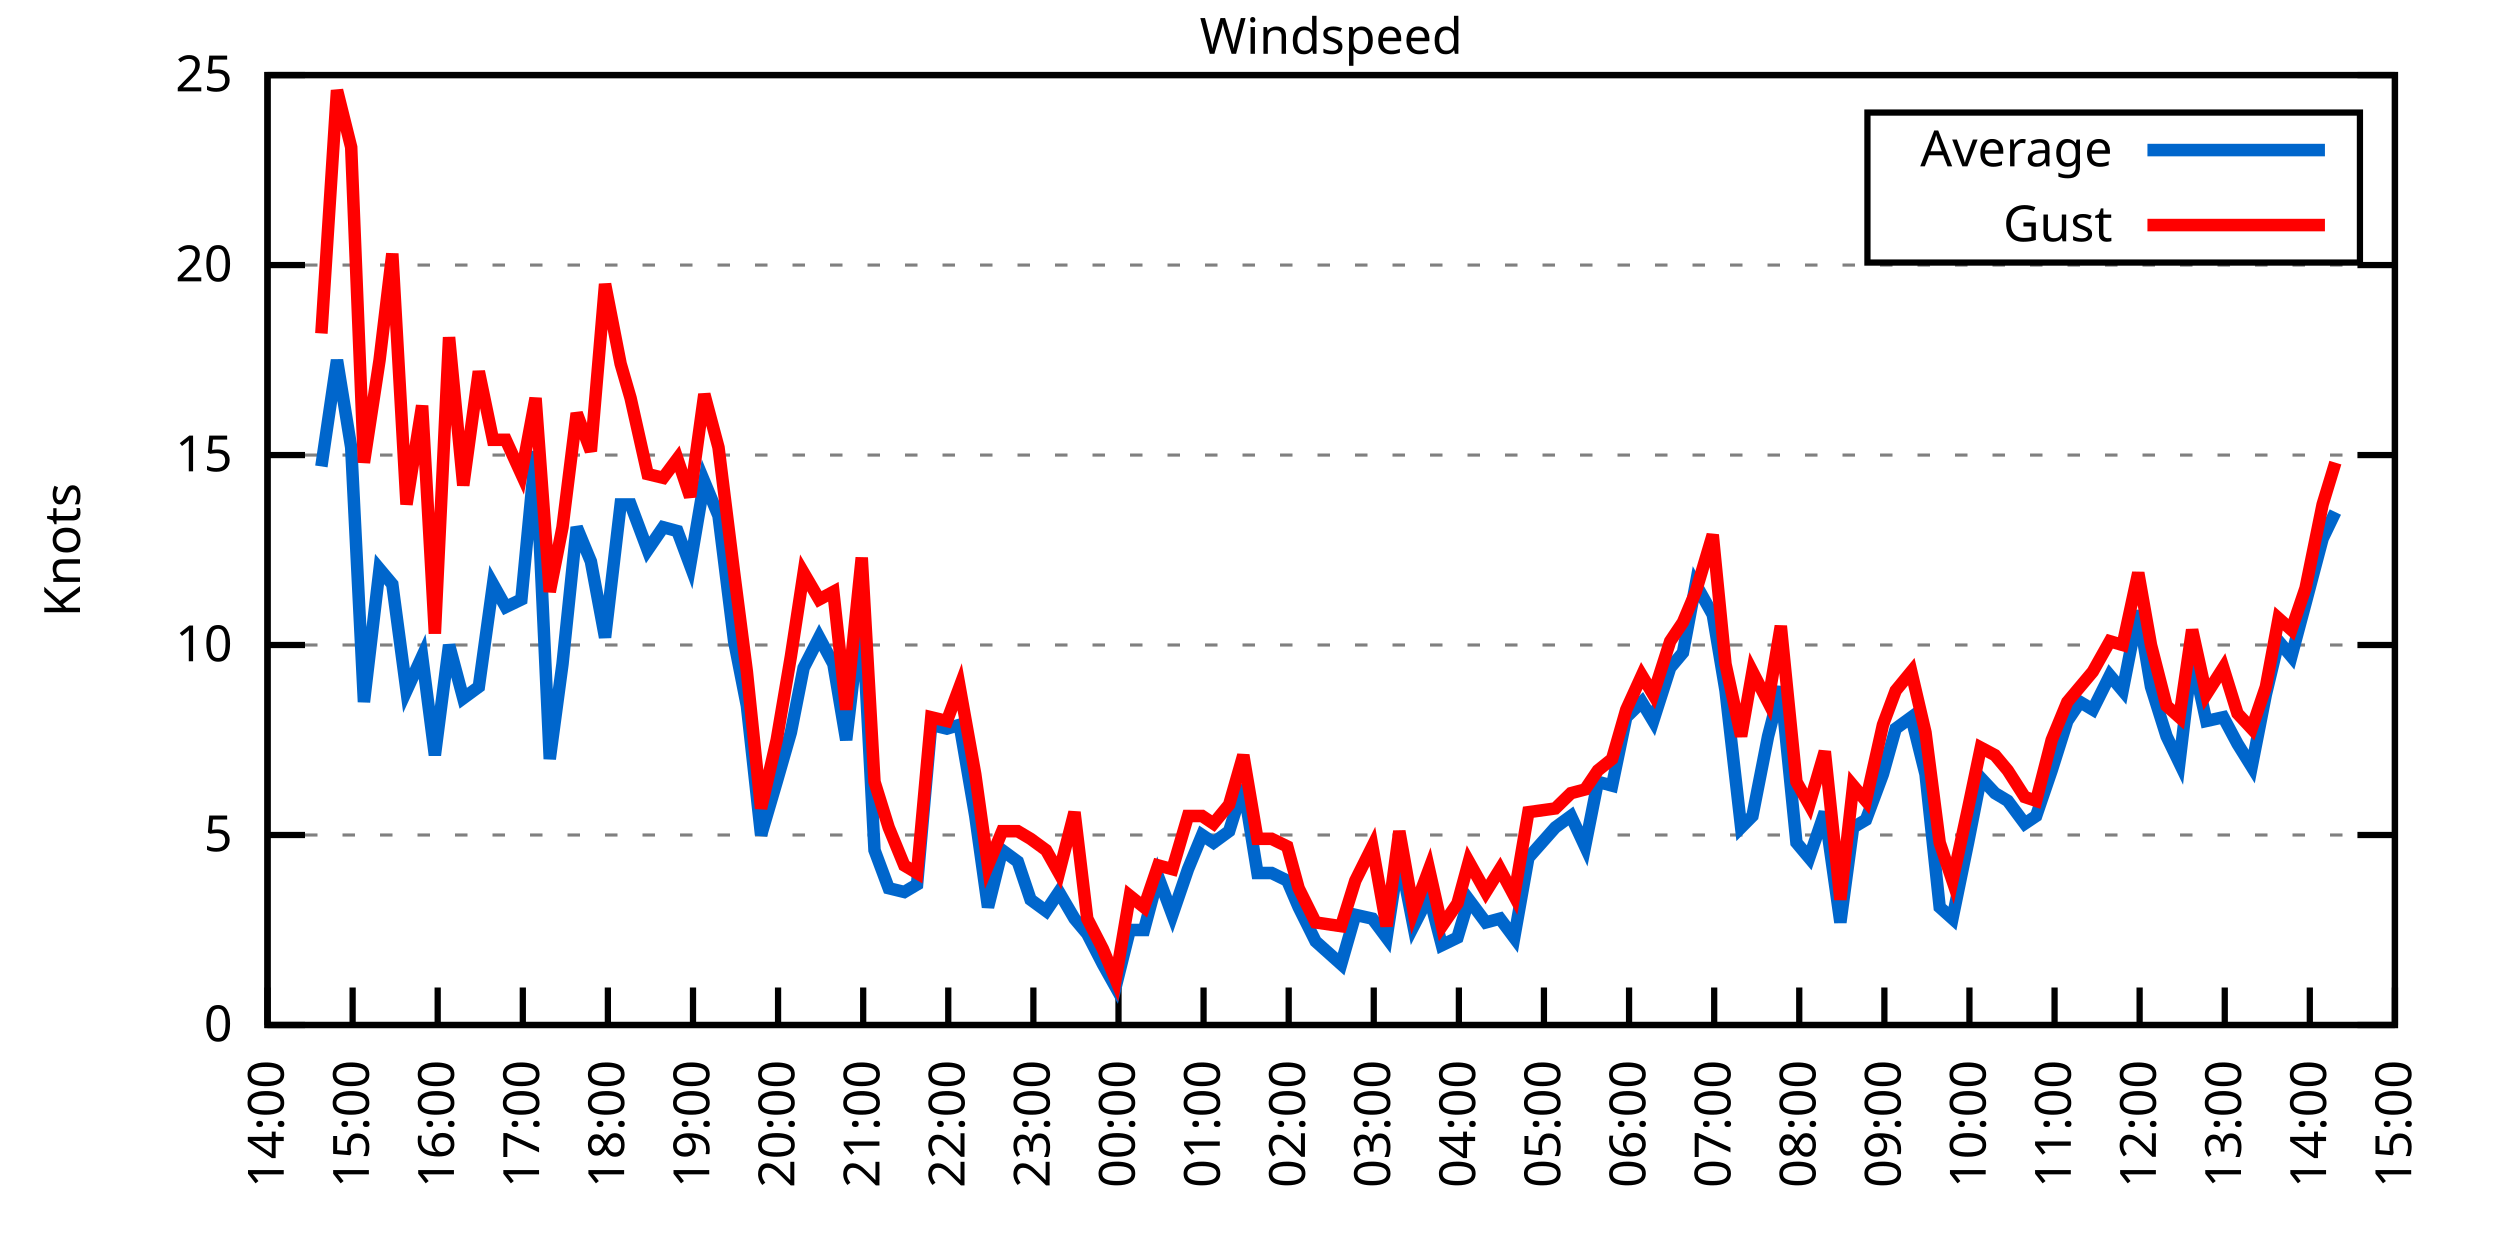
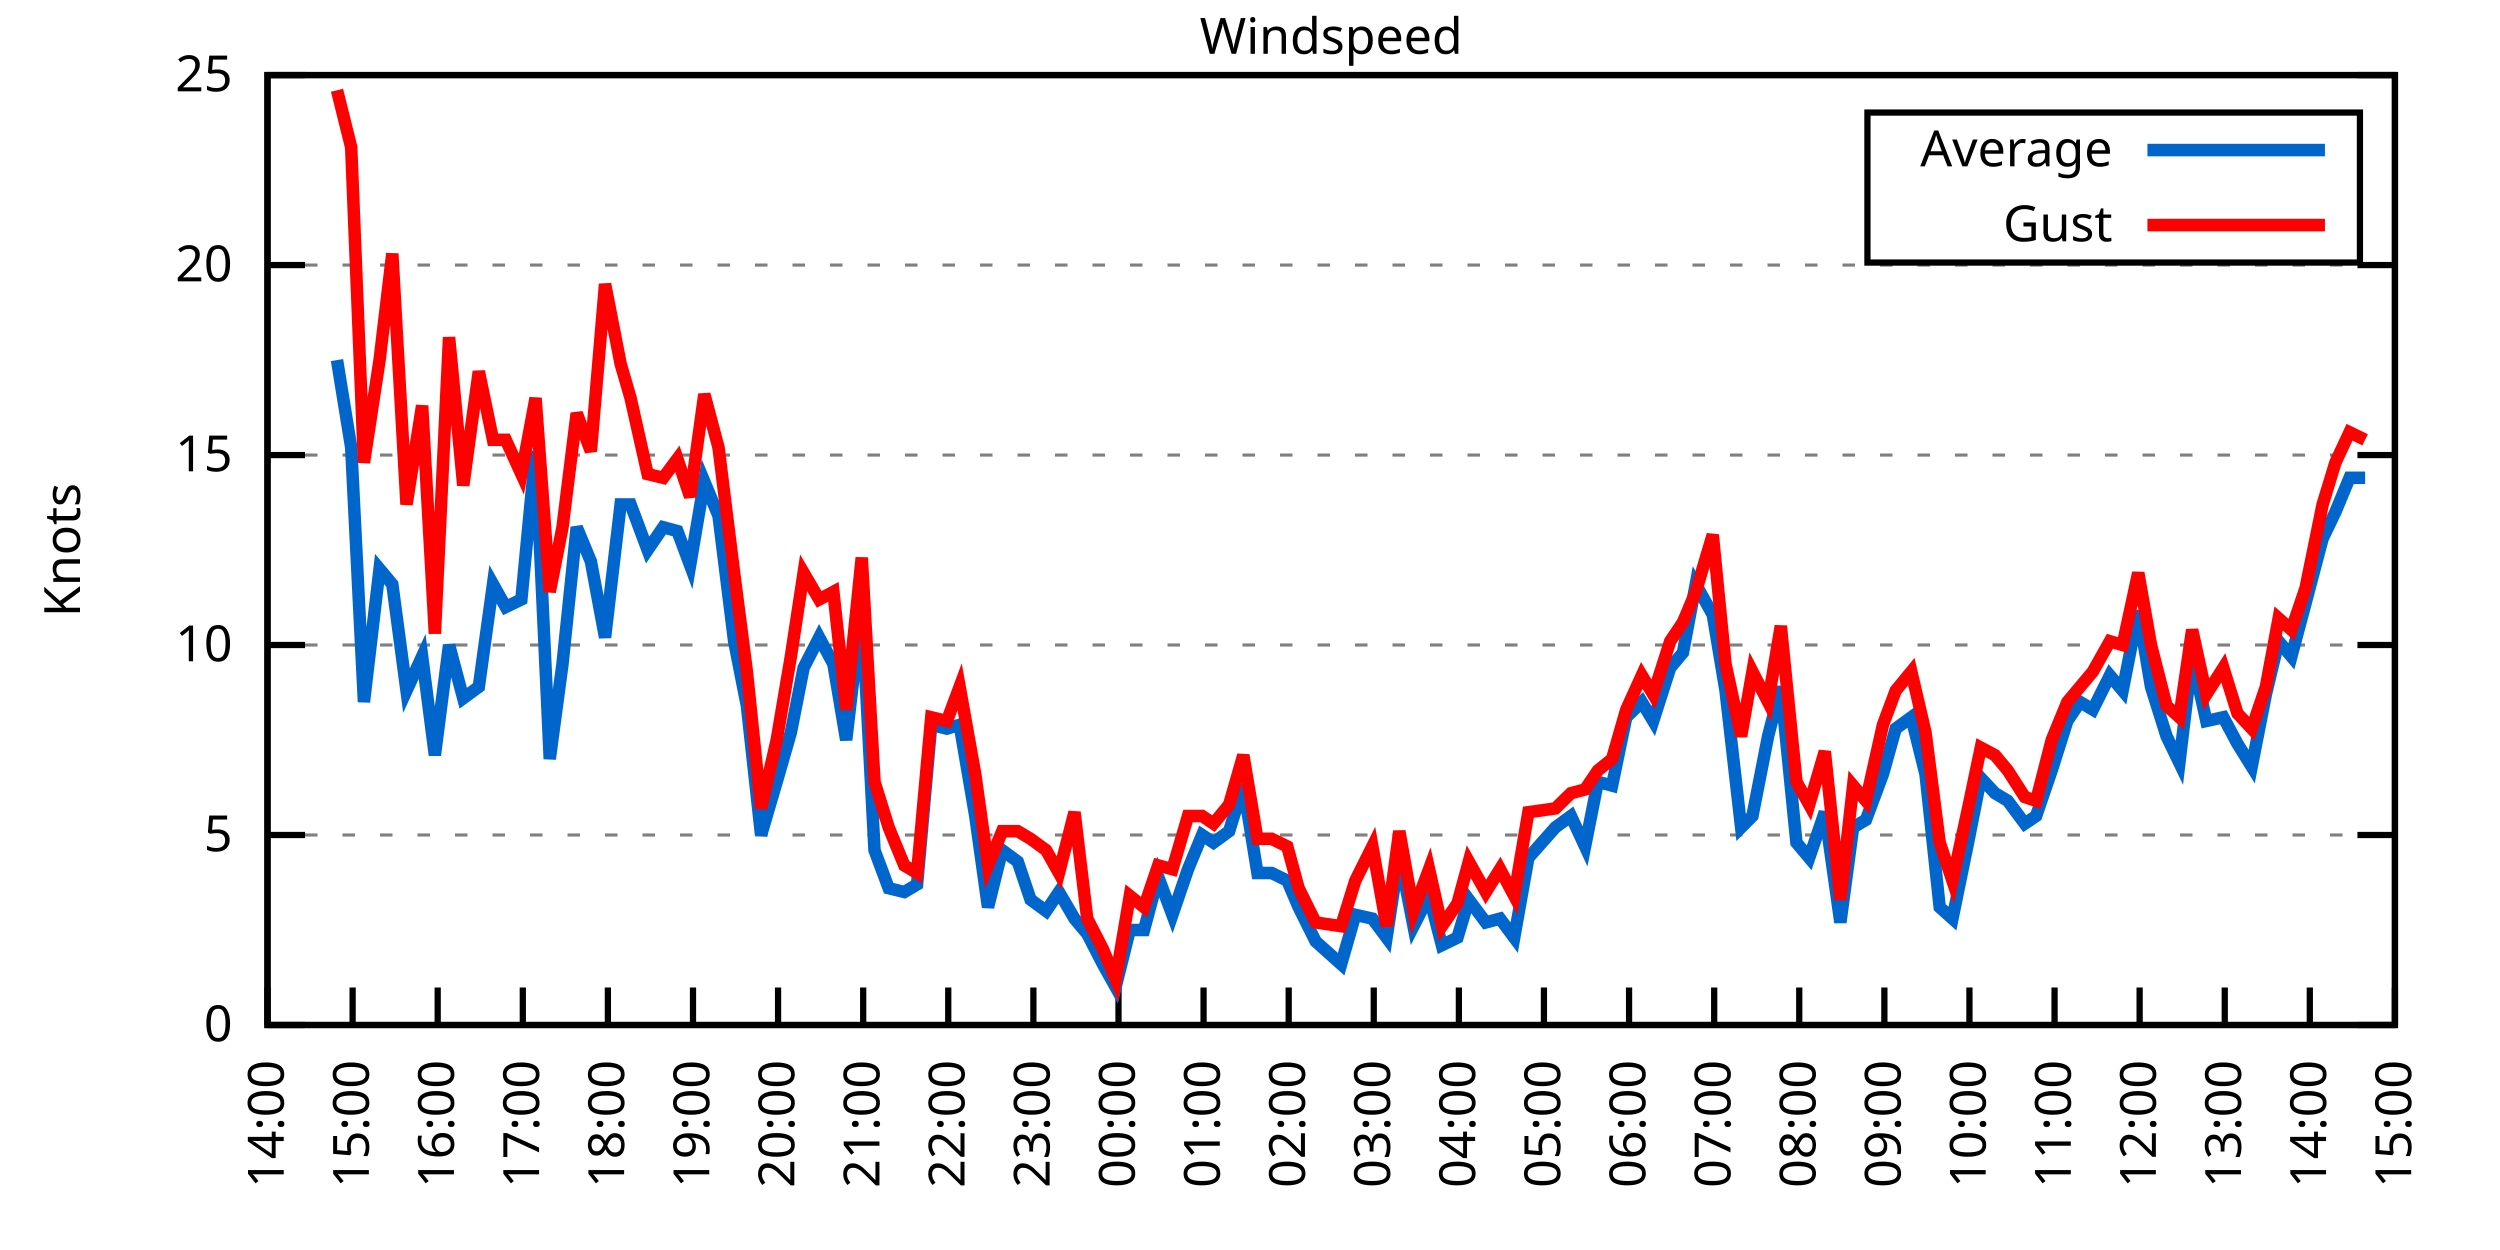
<svg xmlns="http://www.w3.org/2000/svg" xmlns:xlink="http://www.w3.org/1999/xlink" width="400" height="200" viewBox="0 0 400 200">
  <g id="gnuplot_canvas">
    <rect x="0" y="0" width="400" height="200" fill="none" />
    <defs>
      <circle id="gpDot" r="0.5" stroke-width="0.5" stroke="currentColor" />
      <path id="gpPt0" stroke-width="0.333" stroke="currentColor" d="M-1,0 h2 M0,-1 v2" />
      <path id="gpPt1" stroke-width="0.333" stroke="currentColor" d="M-1,-1 L1,1 M1,-1 L-1,1" />
      <path id="gpPt2" stroke-width="0.333" stroke="currentColor" d="M-1,0 L1,0 M0,-1 L0,1 M-1,-1 L1,1 M-1,1 L1,-1" />
      <rect id="gpPt3" stroke-width="0.333" stroke="currentColor" x="-1" y="-1" width="2" height="2" />
      <rect id="gpPt4" stroke-width="0.333" stroke="currentColor" fill="currentColor" x="-1" y="-1" width="2" height="2" />
      <circle id="gpPt5" stroke-width="0.333" stroke="currentColor" cx="0" cy="0" r="1" />
      <use xlink:href="#gpPt5" id="gpPt6" fill="currentColor" stroke="none" />
      <path id="gpPt7" stroke-width="0.333" stroke="currentColor" d="M0,-1.33 L-1.33,0.67 L1.33,0.67 z" />
      <use xlink:href="#gpPt7" id="gpPt8" fill="currentColor" stroke="none" />
      <use xlink:href="#gpPt7" id="gpPt9" stroke="currentColor" transform="rotate(180)" />
      <use xlink:href="#gpPt9" id="gpPt10" fill="currentColor" stroke="none" />
      <use xlink:href="#gpPt3" id="gpPt11" stroke="currentColor" transform="rotate(45)" />
      <use xlink:href="#gpPt11" id="gpPt12" fill="currentColor" stroke="none" />
      <path id="gpPt13" stroke-width="0.333" stroke="currentColor" d="M0,1.330 L1.265,0.411 L0.782,-1.067 L-0.782,-1.076 L-1.265,0.411 z" />
      <use xlink:href="#gpPt13" id="gpPt14" fill="currentColor" stroke="none" />
      <filter id="textbox" filterUnits="objectBoundingBox" x="0" y="0" height="1" width="1">
        <feFlood flood-color="white" flood-opacity="1" result="bgnd" />
        <feComposite in="SourceGraphic" in2="bgnd" operator="atop" />
      </filter>
      <filter id="greybox" filterUnits="objectBoundingBox" x="0" y="0" height="1" width="1">
        <feFlood flood-color="lightgrey" flood-opacity="1" result="grey" />
        <feComposite in="SourceGraphic" in2="grey" operator="atop" />
      </filter>
    </defs>
    <g fill="none" color="white" stroke="currentColor" stroke-width="1.00" stroke-linecap="butt" stroke-linejoin="miter">
</g>
    <g fill="none" color="black" stroke="currentColor" stroke-width="1.00" stroke-linecap="butt" stroke-linejoin="miter">
      <g stroke="none" shape-rendering="crispEdges">
        <polygon fill="rgb(255, 255, 255)" points="42.80,164.00 383.18,164.00 383.18,12.02 42.80,12.02 " />
      </g>
    </g>
    <g fill="none" color="black" stroke="currentColor" stroke-width="1.00" stroke-linecap="butt" stroke-linejoin="miter">
</g>
    <g fill="none" color="black" stroke="black" stroke-width="0.50" stroke-linecap="butt" stroke-linejoin="miter">
</g>
    <g fill="none" color="gray" stroke="currentColor" stroke-width="0.50" stroke-linecap="butt" stroke-linejoin="miter">
      <path stroke="gray" stroke-dasharray="2,4" class="gridline" d="M42.80,164.00 L383.19,164.00  " />
    </g>
    <g fill="none" color="gray" stroke="gray" stroke-width="1.00" stroke-linecap="butt" stroke-linejoin="miter">
</g>
    <g fill="none" color="black" stroke="currentColor" stroke-width="1.00" stroke-linecap="butt" stroke-linejoin="miter">
      <path stroke="black" d="M42.80,164.00 L48.80,164.00 M383.19,164.00 L377.19,164.00  " />
      <g transform="translate(37.20,166.60)" stroke="none" fill="black" font-family="Sans" font-size="8.00" text-anchor="end">
        <text>
          <tspan font-family="Sans"> 0</tspan>
        </text>
      </g>
    </g>
    <g fill="none" color="black" stroke="currentColor" stroke-width="1.00" stroke-linecap="butt" stroke-linejoin="miter">
</g>
    <g fill="none" color="black" stroke="black" stroke-width="0.50" stroke-linecap="butt" stroke-linejoin="miter">
</g>
    <g fill="none" color="gray" stroke="currentColor" stroke-width="0.50" stroke-linecap="butt" stroke-linejoin="miter">
      <path stroke="gray" stroke-dasharray="2,4" class="gridline" d="M42.80,133.60 L383.19,133.60  " />
    </g>
    <g fill="none" color="gray" stroke="gray" stroke-width="1.00" stroke-linecap="butt" stroke-linejoin="miter">
</g>
    <g fill="none" color="black" stroke="currentColor" stroke-width="1.00" stroke-linecap="butt" stroke-linejoin="miter">
      <path stroke="black" d="M42.80,133.60 L48.80,133.60 M383.19,133.60 L377.19,133.60  " />
      <g transform="translate(37.20,136.20)" stroke="none" fill="black" font-family="Sans" font-size="8.00" text-anchor="end">
        <text>
          <tspan font-family="Sans"> 5</tspan>
        </text>
      </g>
    </g>
    <g fill="none" color="black" stroke="currentColor" stroke-width="1.00" stroke-linecap="butt" stroke-linejoin="miter">
</g>
    <g fill="none" color="black" stroke="black" stroke-width="0.50" stroke-linecap="butt" stroke-linejoin="miter">
</g>
    <g fill="none" color="gray" stroke="currentColor" stroke-width="0.50" stroke-linecap="butt" stroke-linejoin="miter">
      <path stroke="gray" stroke-dasharray="2,4" class="gridline" d="M42.80,103.20 L383.19,103.20  " />
    </g>
    <g fill="none" color="gray" stroke="gray" stroke-width="1.00" stroke-linecap="butt" stroke-linejoin="miter">
</g>
    <g fill="none" color="black" stroke="currentColor" stroke-width="1.00" stroke-linecap="butt" stroke-linejoin="miter">
      <path stroke="black" d="M42.80,103.20 L48.80,103.20 M383.19,103.20 L377.19,103.20  " />
      <g transform="translate(37.20,105.80)" stroke="none" fill="black" font-family="Sans" font-size="8.00" text-anchor="end">
        <text>
          <tspan font-family="Sans"> 10</tspan>
        </text>
      </g>
    </g>
    <g fill="none" color="black" stroke="currentColor" stroke-width="1.00" stroke-linecap="butt" stroke-linejoin="miter">
</g>
    <g fill="none" color="black" stroke="black" stroke-width="0.50" stroke-linecap="butt" stroke-linejoin="miter">
</g>
    <g fill="none" color="gray" stroke="currentColor" stroke-width="0.50" stroke-linecap="butt" stroke-linejoin="miter">
      <path stroke="gray" stroke-dasharray="2,4" class="gridline" d="M42.80,72.81 L383.19,72.81  " />
    </g>
    <g fill="none" color="gray" stroke="gray" stroke-width="1.00" stroke-linecap="butt" stroke-linejoin="miter">
</g>
    <g fill="none" color="black" stroke="currentColor" stroke-width="1.00" stroke-linecap="butt" stroke-linejoin="miter">
      <path stroke="black" d="M42.80,72.81 L48.80,72.81 M383.19,72.81 L377.19,72.81  " />
      <g transform="translate(37.20,75.41)" stroke="none" fill="black" font-family="Sans" font-size="8.00" text-anchor="end">
        <text>
          <tspan font-family="Sans"> 15</tspan>
        </text>
      </g>
    </g>
    <g fill="none" color="black" stroke="currentColor" stroke-width="1.00" stroke-linecap="butt" stroke-linejoin="miter">
</g>
    <g fill="none" color="black" stroke="black" stroke-width="0.50" stroke-linecap="butt" stroke-linejoin="miter">
</g>
    <g fill="none" color="gray" stroke="currentColor" stroke-width="0.50" stroke-linecap="butt" stroke-linejoin="miter">
      <path stroke="gray" stroke-dasharray="2,4" class="gridline" d="M42.80,42.41 L383.19,42.41  " />
    </g>
    <g fill="none" color="gray" stroke="gray" stroke-width="1.00" stroke-linecap="butt" stroke-linejoin="miter">
</g>
    <g fill="none" color="black" stroke="currentColor" stroke-width="1.00" stroke-linecap="butt" stroke-linejoin="miter">
      <path stroke="black" d="M42.80,42.41 L48.80,42.41 M383.19,42.41 L377.19,42.41  " />
      <g transform="translate(37.20,45.01)" stroke="none" fill="black" font-family="Sans" font-size="8.00" text-anchor="end">
        <text>
          <tspan font-family="Sans"> 20</tspan>
        </text>
      </g>
    </g>
    <g fill="none" color="black" stroke="currentColor" stroke-width="1.00" stroke-linecap="butt" stroke-linejoin="miter">
</g>
    <g fill="none" color="black" stroke="black" stroke-width="0.50" stroke-linecap="butt" stroke-linejoin="miter">
</g>
    <g fill="none" color="gray" stroke="currentColor" stroke-width="0.50" stroke-linecap="butt" stroke-linejoin="miter">
      <path stroke="gray" stroke-dasharray="2,4" class="gridline" d="M42.80,12.01 L383.19,12.01  " />
    </g>
    <g fill="none" color="gray" stroke="gray" stroke-width="1.00" stroke-linecap="butt" stroke-linejoin="miter">
</g>
    <g fill="none" color="black" stroke="currentColor" stroke-width="1.00" stroke-linecap="butt" stroke-linejoin="miter">
      <path stroke="black" d="M42.80,12.01 L48.80,12.01 M383.19,12.01 L377.19,12.01  " />
      <g transform="translate(37.20,14.61)" stroke="none" fill="black" font-family="Sans" font-size="8.00" text-anchor="end">
        <text>
          <tspan font-family="Sans"> 25</tspan>
        </text>
      </g>
    </g>
    <g fill="none" color="black" stroke="currentColor" stroke-width="1.00" stroke-linecap="butt" stroke-linejoin="miter">
      <path stroke="black" d="M42.80,164.00 L42.80,158.00  " />
      <g transform="translate(45.40,169.60) rotate(270.00)" stroke="none" fill="black" font-family="Sans" font-size="8.00" text-anchor="end">
        <text>
          <tspan font-family="Sans">14:00</tspan>
        </text>
      </g>
    </g>
    <g fill="none" color="black" stroke="currentColor" stroke-width="1.00" stroke-linecap="butt" stroke-linejoin="miter">
      <path stroke="black" d="M56.42,164.00 L56.42,158.00  " />
      <g transform="translate(59.02,169.60) rotate(270.00)" stroke="none" fill="black" font-family="Sans" font-size="8.00" text-anchor="end">
        <text>
          <tspan font-family="Sans">15:00</tspan>
        </text>
      </g>
    </g>
    <g fill="none" color="black" stroke="currentColor" stroke-width="1.00" stroke-linecap="butt" stroke-linejoin="miter">
      <path stroke="black" d="M70.03,164.00 L70.03,158.00  " />
      <g transform="translate(72.63,169.60) rotate(270.00)" stroke="none" fill="black" font-family="Sans" font-size="8.00" text-anchor="end">
        <text>
          <tspan font-family="Sans">16:00</tspan>
        </text>
      </g>
    </g>
    <g fill="none" color="black" stroke="currentColor" stroke-width="1.00" stroke-linecap="butt" stroke-linejoin="miter">
      <path stroke="black" d="M83.65,164.00 L83.65,158.00  " />
      <g transform="translate(86.25,169.60) rotate(270.00)" stroke="none" fill="black" font-family="Sans" font-size="8.00" text-anchor="end">
        <text>
          <tspan font-family="Sans">17:00</tspan>
        </text>
      </g>
    </g>
    <g fill="none" color="black" stroke="currentColor" stroke-width="1.00" stroke-linecap="butt" stroke-linejoin="miter">
      <path stroke="black" d="M97.26,164.00 L97.26,158.00  " />
      <g transform="translate(99.86,169.60) rotate(270.00)" stroke="none" fill="black" font-family="Sans" font-size="8.00" text-anchor="end">
        <text>
          <tspan font-family="Sans">18:00</tspan>
        </text>
      </g>
    </g>
    <g fill="none" color="black" stroke="currentColor" stroke-width="1.00" stroke-linecap="butt" stroke-linejoin="miter">
      <path stroke="black" d="M110.88,164.00 L110.88,158.00  " />
      <g transform="translate(113.48,169.60) rotate(270.00)" stroke="none" fill="black" font-family="Sans" font-size="8.00" text-anchor="end">
        <text>
          <tspan font-family="Sans">19:00</tspan>
        </text>
      </g>
    </g>
    <g fill="none" color="black" stroke="currentColor" stroke-width="1.00" stroke-linecap="butt" stroke-linejoin="miter">
      <path stroke="black" d="M124.49,164.00 L124.49,158.00  " />
      <g transform="translate(127.09,169.60) rotate(270.00)" stroke="none" fill="black" font-family="Sans" font-size="8.00" text-anchor="end">
        <text>
          <tspan font-family="Sans">20:00</tspan>
        </text>
      </g>
    </g>
    <g fill="none" color="black" stroke="currentColor" stroke-width="1.00" stroke-linecap="butt" stroke-linejoin="miter">
      <path stroke="black" d="M138.11,164.00 L138.11,158.00  " />
      <g transform="translate(140.71,169.60) rotate(270.00)" stroke="none" fill="black" font-family="Sans" font-size="8.00" text-anchor="end">
        <text>
          <tspan font-family="Sans">21:00</tspan>
        </text>
      </g>
    </g>
    <g fill="none" color="black" stroke="currentColor" stroke-width="1.00" stroke-linecap="butt" stroke-linejoin="miter">
      <path stroke="black" d="M151.72,164.00 L151.72,158.00  " />
      <g transform="translate(154.32,169.60) rotate(270.00)" stroke="none" fill="black" font-family="Sans" font-size="8.00" text-anchor="end">
        <text>
          <tspan font-family="Sans">22:00</tspan>
        </text>
      </g>
    </g>
    <g fill="none" color="black" stroke="currentColor" stroke-width="1.00" stroke-linecap="butt" stroke-linejoin="miter">
      <path stroke="black" d="M165.34,164.00 L165.34,158.00  " />
      <g transform="translate(167.94,169.60) rotate(270.00)" stroke="none" fill="black" font-family="Sans" font-size="8.00" text-anchor="end">
        <text>
          <tspan font-family="Sans">23:00</tspan>
        </text>
      </g>
    </g>
    <g fill="none" color="black" stroke="currentColor" stroke-width="1.00" stroke-linecap="butt" stroke-linejoin="miter">
      <path stroke="black" d="M178.96,164.00 L178.96,158.00  " />
      <g transform="translate(181.56,169.60) rotate(270.00)" stroke="none" fill="black" font-family="Sans" font-size="8.00" text-anchor="end">
        <text>
          <tspan font-family="Sans">00:00</tspan>
        </text>
      </g>
    </g>
    <g fill="none" color="black" stroke="currentColor" stroke-width="1.00" stroke-linecap="butt" stroke-linejoin="miter">
      <path stroke="black" d="M192.57,164.00 L192.57,158.00  " />
      <g transform="translate(195.17,169.60) rotate(270.00)" stroke="none" fill="black" font-family="Sans" font-size="8.00" text-anchor="end">
        <text>
          <tspan font-family="Sans">01:00</tspan>
        </text>
      </g>
    </g>
    <g fill="none" color="black" stroke="currentColor" stroke-width="1.00" stroke-linecap="butt" stroke-linejoin="miter">
      <path stroke="black" d="M206.19,164.00 L206.19,158.00  " />
      <g transform="translate(208.79,169.60) rotate(270.00)" stroke="none" fill="black" font-family="Sans" font-size="8.00" text-anchor="end">
        <text>
          <tspan font-family="Sans">02:00</tspan>
        </text>
      </g>
    </g>
    <g fill="none" color="black" stroke="currentColor" stroke-width="1.00" stroke-linecap="butt" stroke-linejoin="miter">
      <path stroke="black" d="M219.80,164.00 L219.80,158.00  " />
      <g transform="translate(222.40,169.60) rotate(270.00)" stroke="none" fill="black" font-family="Sans" font-size="8.00" text-anchor="end">
        <text>
          <tspan font-family="Sans">03:00</tspan>
        </text>
      </g>
    </g>
    <g fill="none" color="black" stroke="currentColor" stroke-width="1.00" stroke-linecap="butt" stroke-linejoin="miter">
      <path stroke="black" d="M233.42,164.00 L233.42,158.00  " />
      <g transform="translate(236.02,169.60) rotate(270.00)" stroke="none" fill="black" font-family="Sans" font-size="8.00" text-anchor="end">
        <text>
          <tspan font-family="Sans">04:00</tspan>
        </text>
      </g>
    </g>
    <g fill="none" color="black" stroke="currentColor" stroke-width="1.00" stroke-linecap="butt" stroke-linejoin="miter">
      <path stroke="black" d="M247.03,164.00 L247.03,158.00  " />
      <g transform="translate(249.63,169.60) rotate(270.00)" stroke="none" fill="black" font-family="Sans" font-size="8.00" text-anchor="end">
        <text>
          <tspan font-family="Sans">05:00</tspan>
        </text>
      </g>
    </g>
    <g fill="none" color="black" stroke="currentColor" stroke-width="1.00" stroke-linecap="butt" stroke-linejoin="miter">
      <path stroke="black" d="M260.65,164.00 L260.65,158.00  " />
      <g transform="translate(263.25,169.60) rotate(270.00)" stroke="none" fill="black" font-family="Sans" font-size="8.00" text-anchor="end">
        <text>
          <tspan font-family="Sans">06:00</tspan>
        </text>
      </g>
    </g>
    <g fill="none" color="black" stroke="currentColor" stroke-width="1.00" stroke-linecap="butt" stroke-linejoin="miter">
      <path stroke="black" d="M274.27,164.00 L274.27,158.00  " />
      <g transform="translate(276.87,169.60) rotate(270.00)" stroke="none" fill="black" font-family="Sans" font-size="8.00" text-anchor="end">
        <text>
          <tspan font-family="Sans">07:00</tspan>
        </text>
      </g>
    </g>
    <g fill="none" color="black" stroke="currentColor" stroke-width="1.00" stroke-linecap="butt" stroke-linejoin="miter">
      <path stroke="black" d="M287.88,164.00 L287.88,158.00  " />
      <g transform="translate(290.48,169.60) rotate(270.00)" stroke="none" fill="black" font-family="Sans" font-size="8.00" text-anchor="end">
        <text>
          <tspan font-family="Sans">08:00</tspan>
        </text>
      </g>
    </g>
    <g fill="none" color="black" stroke="currentColor" stroke-width="1.00" stroke-linecap="butt" stroke-linejoin="miter">
      <path stroke="black" d="M301.50,164.00 L301.50,158.00  " />
      <g transform="translate(304.10,169.60) rotate(270.00)" stroke="none" fill="black" font-family="Sans" font-size="8.00" text-anchor="end">
        <text>
          <tspan font-family="Sans">09:00</tspan>
        </text>
      </g>
    </g>
    <g fill="none" color="black" stroke="currentColor" stroke-width="1.00" stroke-linecap="butt" stroke-linejoin="miter">
      <path stroke="black" d="M315.11,164.00 L315.11,158.00  " />
      <g transform="translate(317.71,169.60) rotate(270.00)" stroke="none" fill="black" font-family="Sans" font-size="8.00" text-anchor="end">
        <text>
          <tspan font-family="Sans">10:00</tspan>
        </text>
      </g>
    </g>
    <g fill="none" color="black" stroke="currentColor" stroke-width="1.00" stroke-linecap="butt" stroke-linejoin="miter">
      <path stroke="black" d="M328.73,164.00 L328.73,158.00  " />
      <g transform="translate(331.33,169.60) rotate(270.00)" stroke="none" fill="black" font-family="Sans" font-size="8.00" text-anchor="end">
        <text>
          <tspan font-family="Sans">11:00</tspan>
        </text>
      </g>
    </g>
    <g fill="none" color="black" stroke="currentColor" stroke-width="1.00" stroke-linecap="butt" stroke-linejoin="miter">
      <path stroke="black" d="M342.34,164.00 L342.34,158.00  " />
      <g transform="translate(344.94,169.60) rotate(270.00)" stroke="none" fill="black" font-family="Sans" font-size="8.00" text-anchor="end">
        <text>
          <tspan font-family="Sans">12:00</tspan>
        </text>
      </g>
    </g>
    <g fill="none" color="black" stroke="currentColor" stroke-width="1.00" stroke-linecap="butt" stroke-linejoin="miter">
      <path stroke="black" d="M355.96,164.00 L355.96,158.00  " />
      <g transform="translate(358.56,169.60) rotate(270.00)" stroke="none" fill="black" font-family="Sans" font-size="8.00" text-anchor="end">
        <text>
          <tspan font-family="Sans">13:00</tspan>
        </text>
      </g>
    </g>
    <g fill="none" color="black" stroke="currentColor" stroke-width="1.00" stroke-linecap="butt" stroke-linejoin="miter">
      <path stroke="black" d="M369.57,164.00 L369.57,158.00  " />
      <g transform="translate(372.17,169.60) rotate(270.00)" stroke="none" fill="black" font-family="Sans" font-size="8.00" text-anchor="end">
        <text>
          <tspan font-family="Sans">14:00</tspan>
        </text>
      </g>
    </g>
    <g fill="none" color="black" stroke="currentColor" stroke-width="1.00" stroke-linecap="butt" stroke-linejoin="miter">
      <path stroke="black" d="M383.19,164.00 L383.19,158.00  " />
      <g transform="translate(385.79,169.60) rotate(270.00)" stroke="none" fill="black" font-family="Sans" font-size="8.00" text-anchor="end">
        <text>
          <tspan font-family="Sans">15:00</tspan>
        </text>
      </g>
    </g>
    <g fill="none" color="black" stroke="currentColor" stroke-width="1.00" stroke-linecap="butt" stroke-linejoin="miter">
</g>
    <g fill="none" color="black" stroke="currentColor" stroke-width="1.00" stroke-linecap="butt" stroke-linejoin="miter">
      <path stroke="black" d="M42.80,12.01 L42.80,164.00 L383.19,164.00 L383.19,12.01 L42.80,12.01 Z  " />
    </g>
    <g fill="none" color="black" stroke="currentColor" stroke-width="1.00" stroke-linecap="butt" stroke-linejoin="miter">
</g>
    <g fill="none" color="black" stroke="currentColor" stroke-width="1.00" stroke-linecap="butt" stroke-linejoin="miter">
      <path stroke="black" d="M298.79,42.01 L298.79,18.01 L377.59,18.01 L377.59,42.01 L298.79,42.01 Z  " />
    </g>
    <g id="Windspeed_plot_1">
      <g fill="none" color="white" stroke="black" stroke-width="2.00" stroke-linecap="butt" stroke-linejoin="miter">
</g>
      <g fill="none" color="black" stroke="currentColor" stroke-width="2.00" stroke-linecap="butt" stroke-linejoin="miter">
        <g transform="translate(337.99,26.61)" stroke="none" fill="black" font-family="Sans" font-size="8.00" text-anchor="end">
          <text>
            <tspan font-family="Sans">Average</tspan>
          </text>
        </g>
      </g>
      <g fill="none" color="black" stroke="currentColor" stroke-width="2.00" stroke-linecap="butt" stroke-linejoin="miter">
-         <path stroke="rgb(  0, 102, 204)" d="M343.59,24.01 L371.99,24.01 M51.42,74.63 L53.92,57.61 L56.19,71.59 L58.23,112.32 L60.73,91.04 L62.77,93.48   L65.04,110.50 L67.54,105.03 L69.58,120.83 L71.85,103.20 L74.12,111.72 L76.61,109.89 L78.88,93.48 L80.92,97.12   L83.42,95.91 L85.69,72.20 L87.96,121.44 L90.00,106.24 L92.27,84.36 L94.54,89.83 L96.81,101.99 L99.30,80.71   L100.89,80.71 L103.62,88.00 L106.11,84.36 L108.38,84.97 L110.42,90.44 L112.69,77.06 L114.96,82.53 L117.46,102.60   L119.50,112.93 L121.77,133.60 L124.27,125.09 L126.54,117.19 L128.58,106.85 L131.07,101.99 L133.34,106.24 L135.39,118.40   L137.88,97.12 L139.92,136.03 L142.19,142.11 L144.69,142.72 L146.73,141.51 L149.00,115.97 L151.50,116.58 L153.54,115.97   L156.04,130.56 L158.08,145.15 L160.35,136.03 L162.84,137.86 L164.89,143.94 L167.38,145.76 L169.43,142.72 L171.92,146.98   L173.96,149.41 L176.46,154.27 L178.50,157.92 L180.77,148.80 L183.04,148.80 L185.31,140.29 L187.58,146.37 L190.08,139.07   L192.34,133.60 L194.16,134.82 L196.66,132.99 L198.93,125.70 L201.19,139.68 L203.46,139.68 L205.96,140.90 L207.78,145.15   L210.50,150.62 L214.58,154.27 L216.85,146.37 L219.58,146.98 L221.85,150.02 L223.89,136.64 L226.16,148.19 L228.65,143.33   L230.70,151.23 L233.19,150.02 L235.01,143.94 L237.73,147.59 L240.00,146.98 L242.27,150.02 L244.54,137.25 L248.85,132.39   L251.35,130.56 L253.61,135.43 L255.66,125.09 L257.93,125.70 L260.20,114.76 L262.69,112.32 L264.51,115.36 L267.23,106.85   L269.27,104.42 L271.32,93.48 L274.04,98.34 L276.08,110.50 L278.58,132.39 L280.39,130.56 L282.89,117.80 L284.93,109.89   L287.43,134.82 L289.47,137.25 L291.97,129.95 L294.46,147.59 L296.50,132.39 L298.55,131.17 L301.27,123.87 L303.31,116.58   L305.81,114.76 L308.08,123.87 L310.35,145.15 L312.39,146.98 L314.89,134.82 L316.93,124.48 L319.20,126.91 L321.24,128.13   L323.96,131.78 L325.78,130.56 L328.27,123.27 L330.77,115.36 L332.81,112.32 L334.85,113.54 L337.58,108.07 L339.62,110.50   L342.12,97.73 L344.16,109.89 L346.65,117.80 L348.70,122.05 L350.74,105.03 L353.01,115.36 L355.73,114.76 L358.00,119.01   L360.27,122.66 L362.54,111.11 L364.58,102.60 L366.62,105.03 L368.89,96.52 L371.62,86.18 L373.66,81.93  " />
+         <path stroke="rgb(  0, 102, 204)" d="M343.59,24.01 L371.99,24.01 M53.92,57.61 L56.19,71.59 L58.23,112.32 L60.73,91.04 L62.77,93.48 L65.04,110.50   L67.54,105.03 L69.58,120.83 L71.85,103.20 L74.12,111.72 L76.61,109.89 L78.88,93.48 L80.92,97.12 L83.42,95.91   L85.69,72.20 L87.96,121.44 L90.00,106.24 L92.27,84.36 L94.54,89.83 L96.81,101.99 L99.30,80.71 L100.89,80.71   L103.62,88.00 L106.11,84.36 L108.38,84.97 L110.42,90.44 L112.69,77.06 L114.96,82.53 L117.46,102.60 L119.50,112.93   L121.77,133.60 L124.27,125.09 L126.54,117.19 L128.58,106.85 L131.07,101.99 L133.34,106.24 L135.39,118.40 L137.88,97.12   L139.92,136.03 L142.19,142.11 L144.69,142.72 L146.73,141.51 L149.00,115.97 L151.50,116.58 L153.54,115.97 L156.04,130.56   L158.08,145.15 L160.35,136.03 L162.84,137.86 L164.89,143.94 L167.38,145.76 L169.43,142.72 L171.92,146.98 L173.96,149.41   L176.46,154.27 L178.50,157.92 L180.77,148.80 L183.04,148.80 L185.31,140.29 L187.58,146.37 L190.08,139.07 L192.34,133.60   L194.16,134.82 L196.66,132.99 L198.93,125.70 L201.19,139.68 L203.46,139.68 L205.96,140.90 L207.78,145.15 L210.50,150.62   L214.58,154.27 L216.85,146.37 L219.58,146.98 L221.85,150.02 L223.89,136.64 L226.16,148.19 L228.65,143.33 L230.70,151.23   L233.19,150.02 L235.01,143.94 L237.73,147.59 L240.00,146.98 L242.27,150.02 L244.54,137.25 L248.85,132.39 L251.35,130.56   L253.61,135.43 L255.66,125.09 L257.93,125.70 L260.20,114.76 L262.69,112.32 L264.51,115.36 L267.23,106.85 L269.27,104.42   L271.32,93.48 L274.04,98.34 L276.08,110.50 L278.58,132.39 L280.39,130.56 L282.89,117.80 L284.93,109.89 L287.43,134.82   L289.47,137.25 L291.97,129.95 L294.46,147.59 L296.50,132.39 L298.55,131.17 L301.27,123.87 L303.31,116.58 L305.81,114.76   L308.08,123.87 L310.35,145.15 L312.39,146.98 L314.89,134.82 L316.93,124.48 L319.20,126.91 L321.24,128.13 L323.96,131.78   L325.78,130.56 L328.27,123.27 L330.77,115.36 L332.81,112.32 L334.85,113.54 L337.58,108.07 L339.62,110.50 L342.12,97.73   L344.16,109.89 L346.65,117.80 L348.70,122.05 L350.74,105.03 L353.01,115.36 L355.73,114.76 L358.00,119.01 L360.27,122.66   L362.54,111.11 L364.58,102.60 L366.62,105.03 L368.89,96.52 L371.62,86.18 L373.66,81.93 L375.93,76.45 L378.42,76.45    " />
      </g>
    </g>
    <g id="Windspeed_plot_2">
      <g fill="none" color="black" stroke="currentColor" stroke-width="2.00" stroke-linecap="butt" stroke-linejoin="miter">
        <g transform="translate(337.99,38.61)" stroke="none" fill="black" font-family="Sans" font-size="8.00" text-anchor="end">
          <text>
            <tspan font-family="Sans">Gust</tspan>
          </text>
        </g>
      </g>
      <g fill="none" color="black" stroke="currentColor" stroke-width="2.00" stroke-linecap="butt" stroke-linejoin="miter">
-         <path stroke="rgb(255,   0,   0)" d="M343.59,36.01 L371.99,36.01 M51.42,53.35 L53.92,14.44 L56.19,23.56 L58.23,74.02 L60.73,57.61 L62.77,40.58   L65.04,80.71 L67.54,64.90 L69.58,101.38 L71.85,53.96 L74.12,77.67 L76.61,59.43 L78.88,70.37 L80.92,70.37   L83.42,75.85 L85.69,63.69 L87.96,94.69 L90.00,84.36 L92.27,66.12 L94.54,72.20 L96.81,45.45 L99.30,58.21   L100.89,63.69 L103.62,75.85 L106.11,76.45 L108.38,73.41 L110.42,79.49 L112.69,63.08 L114.96,71.59 L117.46,91.65   L119.50,107.46 L121.77,129.35 L124.27,118.40 L126.54,105.03 L128.58,91.65 L131.07,95.91 L133.34,94.69 L135.39,113.54   L137.88,89.22 L139.92,125.09 L142.19,132.39 L144.69,138.47 L146.73,139.68 L149.00,114.76 L151.50,115.36 L153.54,109.89   L156.04,123.87 L158.08,138.47 L160.35,132.99 L162.84,132.99 L164.89,134.21 L167.38,136.03 L169.43,139.68 L171.92,129.95   L173.96,146.98 L176.46,151.84 L178.50,156.70 L180.77,143.33 L183.04,145.15 L185.31,138.47 L187.58,139.07 L190.08,130.56   L192.34,130.56 L194.16,131.78 L196.66,128.74 L198.93,120.83 L201.19,134.21 L203.46,134.21 L205.96,135.43 L207.78,142.11   L210.50,147.59 L214.58,148.19 L216.85,140.90 L219.58,135.43 L221.85,148.19 L223.89,132.99 L226.16,145.76 L228.65,139.07   L230.70,148.19 L233.19,144.55 L235.01,137.86 L237.73,142.72 L240.00,139.07 L242.27,143.33 L244.54,129.95 L248.85,129.35   L251.35,126.91 L253.61,126.31 L255.66,123.27 L257.93,121.44 L260.20,113.54 L262.69,108.07 L264.51,111.11 L267.23,102.60   L269.27,99.56 L271.32,94.69 L274.04,85.57 L276.08,106.24 L278.58,117.80 L280.39,107.46 L282.89,112.32 L284.93,100.16   L287.43,125.09 L289.47,128.74 L291.97,120.23 L294.46,143.94 L296.50,125.70 L298.55,128.13 L301.27,115.97 L303.31,110.50   L305.81,107.46 L308.08,117.19 L310.35,134.82 L312.39,140.90 L314.89,129.35 L316.93,119.62 L319.20,120.83 L321.24,123.27   L323.96,127.52 L325.78,128.13 L328.27,118.40 L330.77,112.32 L332.81,109.89 L334.85,107.46 L337.58,102.60 L339.62,103.20   L342.12,91.65 L344.16,103.20 L346.65,112.93 L348.70,114.76 L350.74,100.77 L353.01,111.11 L355.73,106.85 L358.00,114.15   L360.27,116.58 L362.54,109.89 L364.58,98.95 L366.62,100.77 L368.89,94.08 L371.62,80.71 L373.66,74.02  " />
+         <path stroke="rgb(255,   0,   0)" d="M343.59,36.01 L371.99,36.01 M53.92,14.44 L56.19,23.56 L58.23,74.02 L60.73,57.61 L62.77,40.58 L65.04,80.71   L67.54,64.90 L69.58,101.38 L71.85,53.96 L74.12,77.67 L76.61,59.43 L78.88,70.37 L80.92,70.37 L83.42,75.85   L85.69,63.69 L87.96,94.69 L90.00,84.36 L92.27,66.12 L94.54,72.20 L96.81,45.45 L99.30,58.21 L100.89,63.69   L103.62,75.85 L106.11,76.45 L108.38,73.41 L110.42,79.49 L112.69,63.08 L114.96,71.59 L117.46,91.65 L119.50,107.46   L121.77,129.35 L124.27,118.40 L126.54,105.03 L128.58,91.65 L131.07,95.91 L133.34,94.69 L135.39,113.54 L137.88,89.22   L139.92,125.09 L142.19,132.39 L144.69,138.47 L146.73,139.68 L149.00,114.76 L151.50,115.36 L153.54,109.89 L156.04,123.87   L158.08,138.47 L160.35,132.99 L162.84,132.99 L164.89,134.21 L167.38,136.03 L169.43,139.68 L171.92,129.95 L173.96,146.98   L176.46,151.84 L178.50,156.70 L180.77,143.33 L183.04,145.15 L185.31,138.47 L187.58,139.07 L190.08,130.56 L192.34,130.56   L194.16,131.78 L196.66,128.74 L198.93,120.83 L201.19,134.21 L203.46,134.21 L205.96,135.43 L207.78,142.11 L210.50,147.59   L214.58,148.19 L216.85,140.90 L219.58,135.43 L221.85,148.19 L223.89,132.99 L226.16,145.76 L228.65,139.07 L230.70,148.19   L233.19,144.55 L235.01,137.86 L237.73,142.72 L240.00,139.07 L242.27,143.33 L244.54,129.95 L248.85,129.35 L251.35,126.91   L253.61,126.31 L255.66,123.27 L257.93,121.44 L260.20,113.54 L262.69,108.07 L264.51,111.11 L267.23,102.60 L269.27,99.56   L271.32,94.69 L274.04,85.57 L276.08,106.24 L278.58,117.80 L280.39,107.46 L282.89,112.32 L284.93,100.16 L287.43,125.09   L289.47,128.74 L291.97,120.23 L294.46,143.94 L296.50,125.70 L298.55,128.13 L301.27,115.97 L303.31,110.50 L305.81,107.46   L308.08,117.19 L310.35,134.82 L312.39,140.90 L314.89,129.35 L316.93,119.62 L319.20,120.83 L321.24,123.27 L323.96,127.52   L325.78,128.13 L328.27,118.40 L330.77,112.32 L332.81,109.89 L334.85,107.46 L337.58,102.60 L339.62,103.20 L342.12,91.65   L344.16,103.20 L346.65,112.93 L348.70,114.76 L350.74,100.77 L353.01,111.11 L355.73,106.85 L358.00,114.15 L360.27,116.58   L362.54,109.89 L364.58,98.95 L366.62,100.77 L368.89,94.08 L371.62,80.71 L373.66,74.02 L375.93,69.16 L378.42,70.37    " />
      </g>
    </g>
    <g fill="none" color="black" stroke="currentColor" stroke-width="2.00" stroke-linecap="butt" stroke-linejoin="miter">
</g>
    <g fill="none" color="black" stroke="black" stroke-width="1.00" stroke-linecap="butt" stroke-linejoin="miter">
</g>
    <g fill="none" color="black" stroke="currentColor" stroke-width="1.00" stroke-linecap="butt" stroke-linejoin="miter">
      <path stroke="black" d="M42.80,12.01 L42.80,164.00 L383.19,164.00 L383.19,12.01 L42.80,12.01 Z  " />
      <g transform="translate(12.80,88.01) rotate(270.00)" stroke="none" fill="black" font-family="Sans" font-size="8.00" text-anchor="middle">
        <text>
          <tspan font-family="Sans">Knots</tspan>
        </text>
      </g>
    </g>
    <g fill="none" color="black" stroke="currentColor" stroke-width="1.00" stroke-linecap="butt" stroke-linejoin="miter">
</g>
    <g fill="none" color="black" stroke="currentColor" stroke-width="1.00" stroke-linecap="butt" stroke-linejoin="miter">
      <g transform="translate(212.99,8.61)" stroke="none" fill="black" font-family="Sans" font-size="8.00" text-anchor="middle">
        <text>
          <tspan font-family="Sans">Windspeed</tspan>
        </text>
      </g>
    </g>
    <g fill="none" color="black" stroke="currentColor" stroke-width="1.00" stroke-linecap="butt" stroke-linejoin="miter">
</g>
  </g>
</svg>
